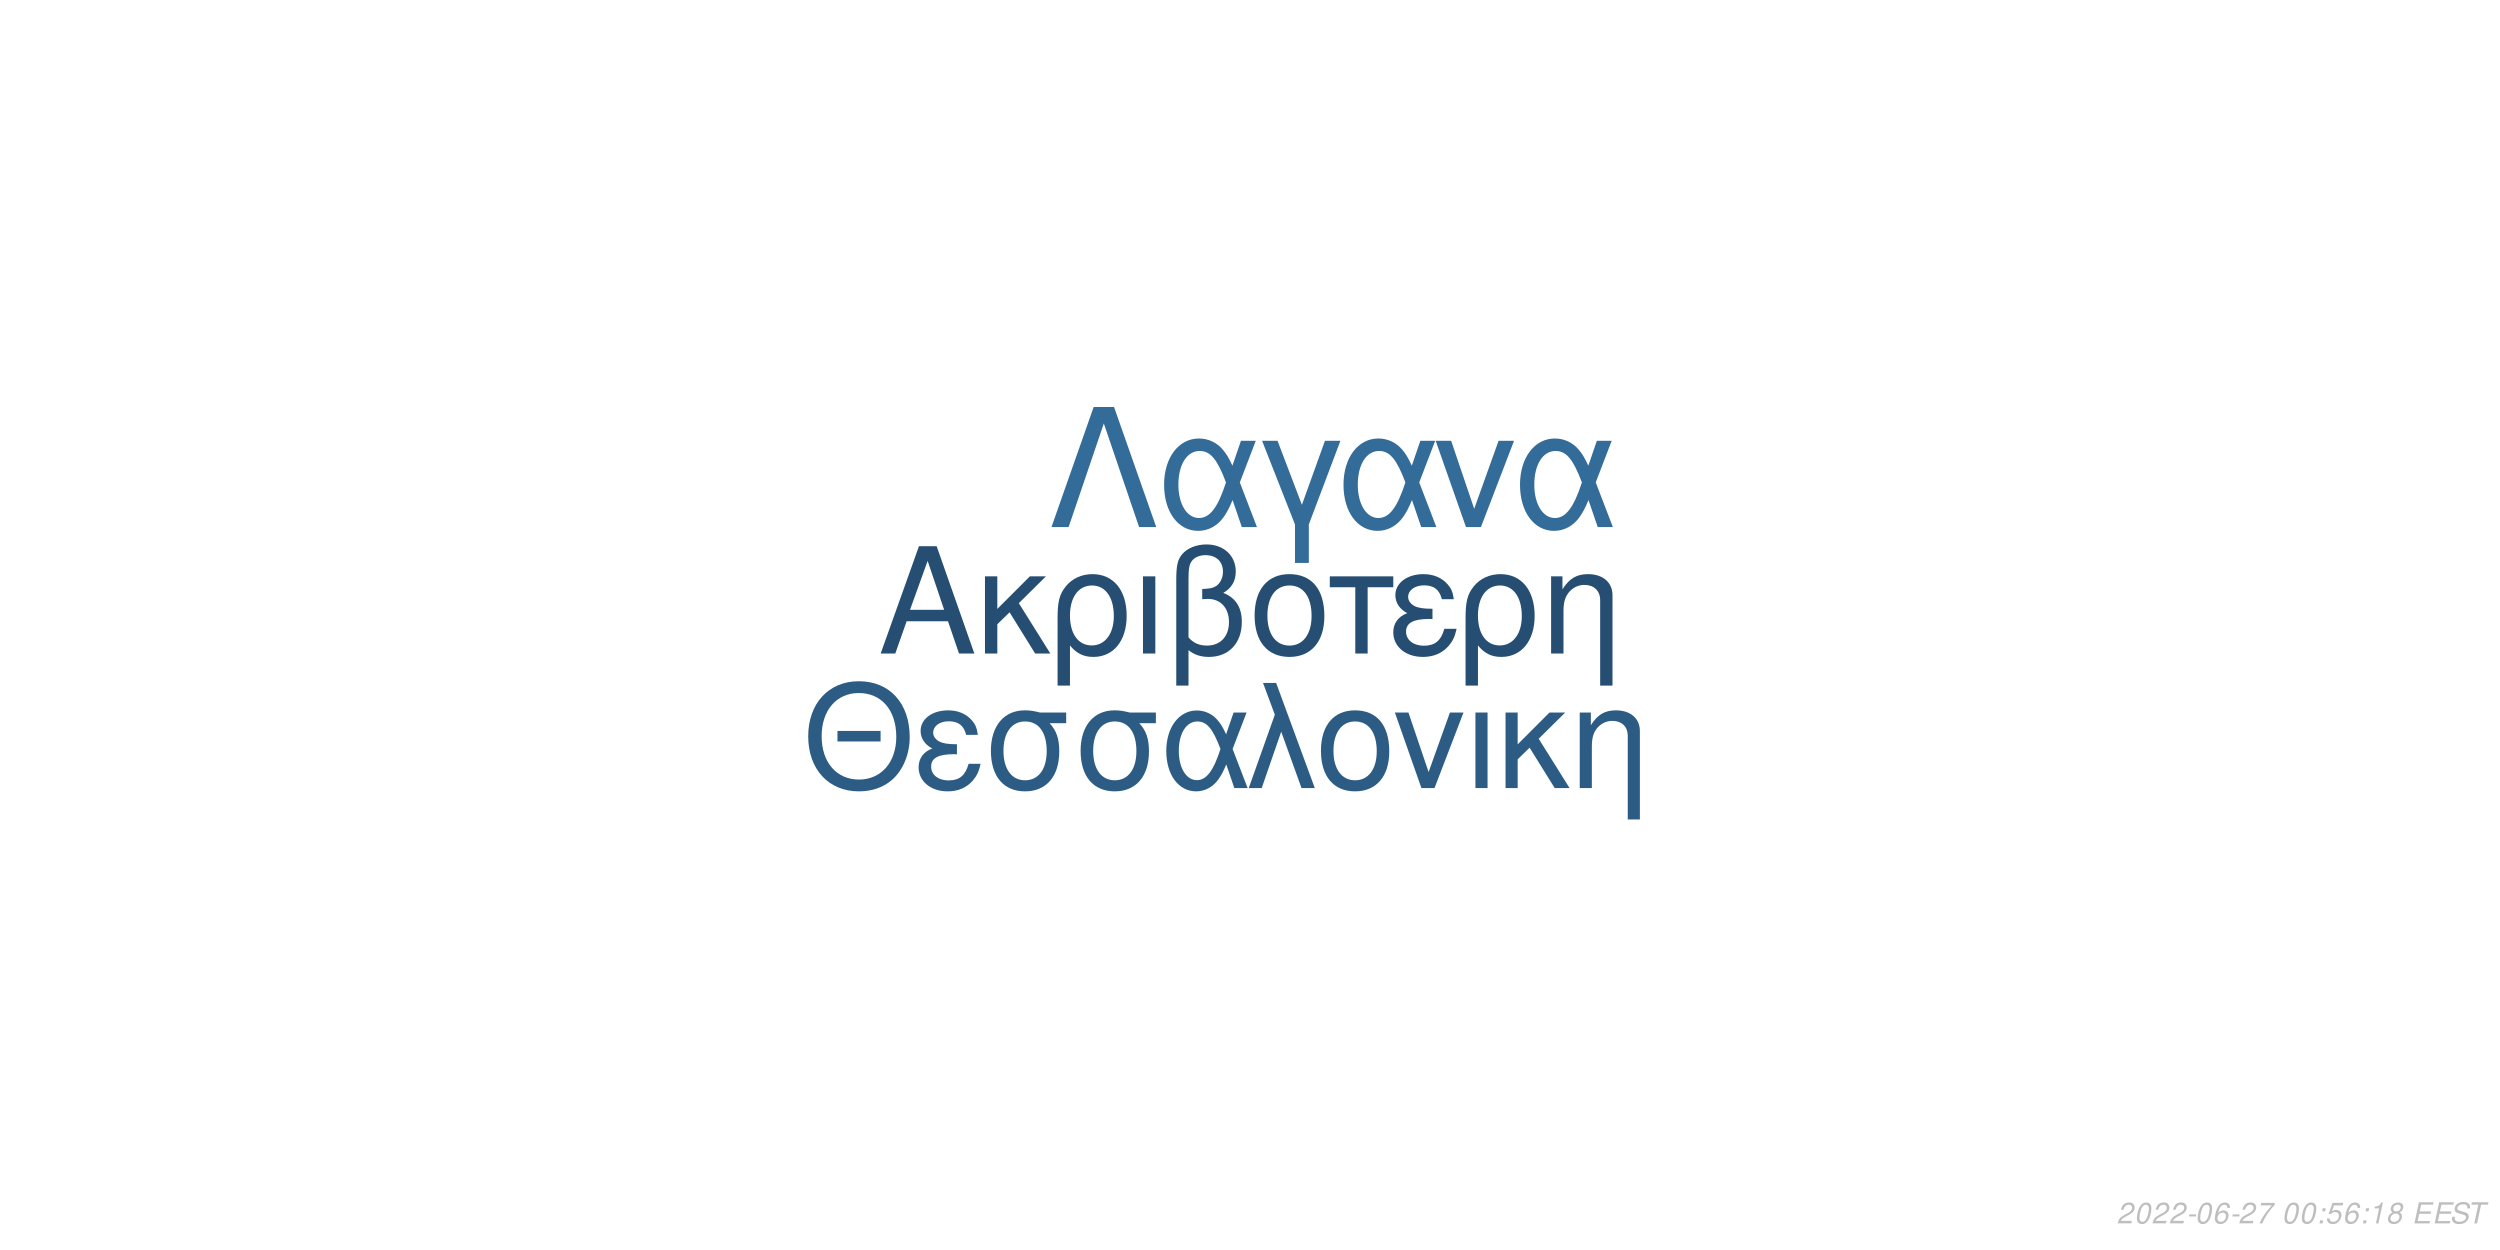
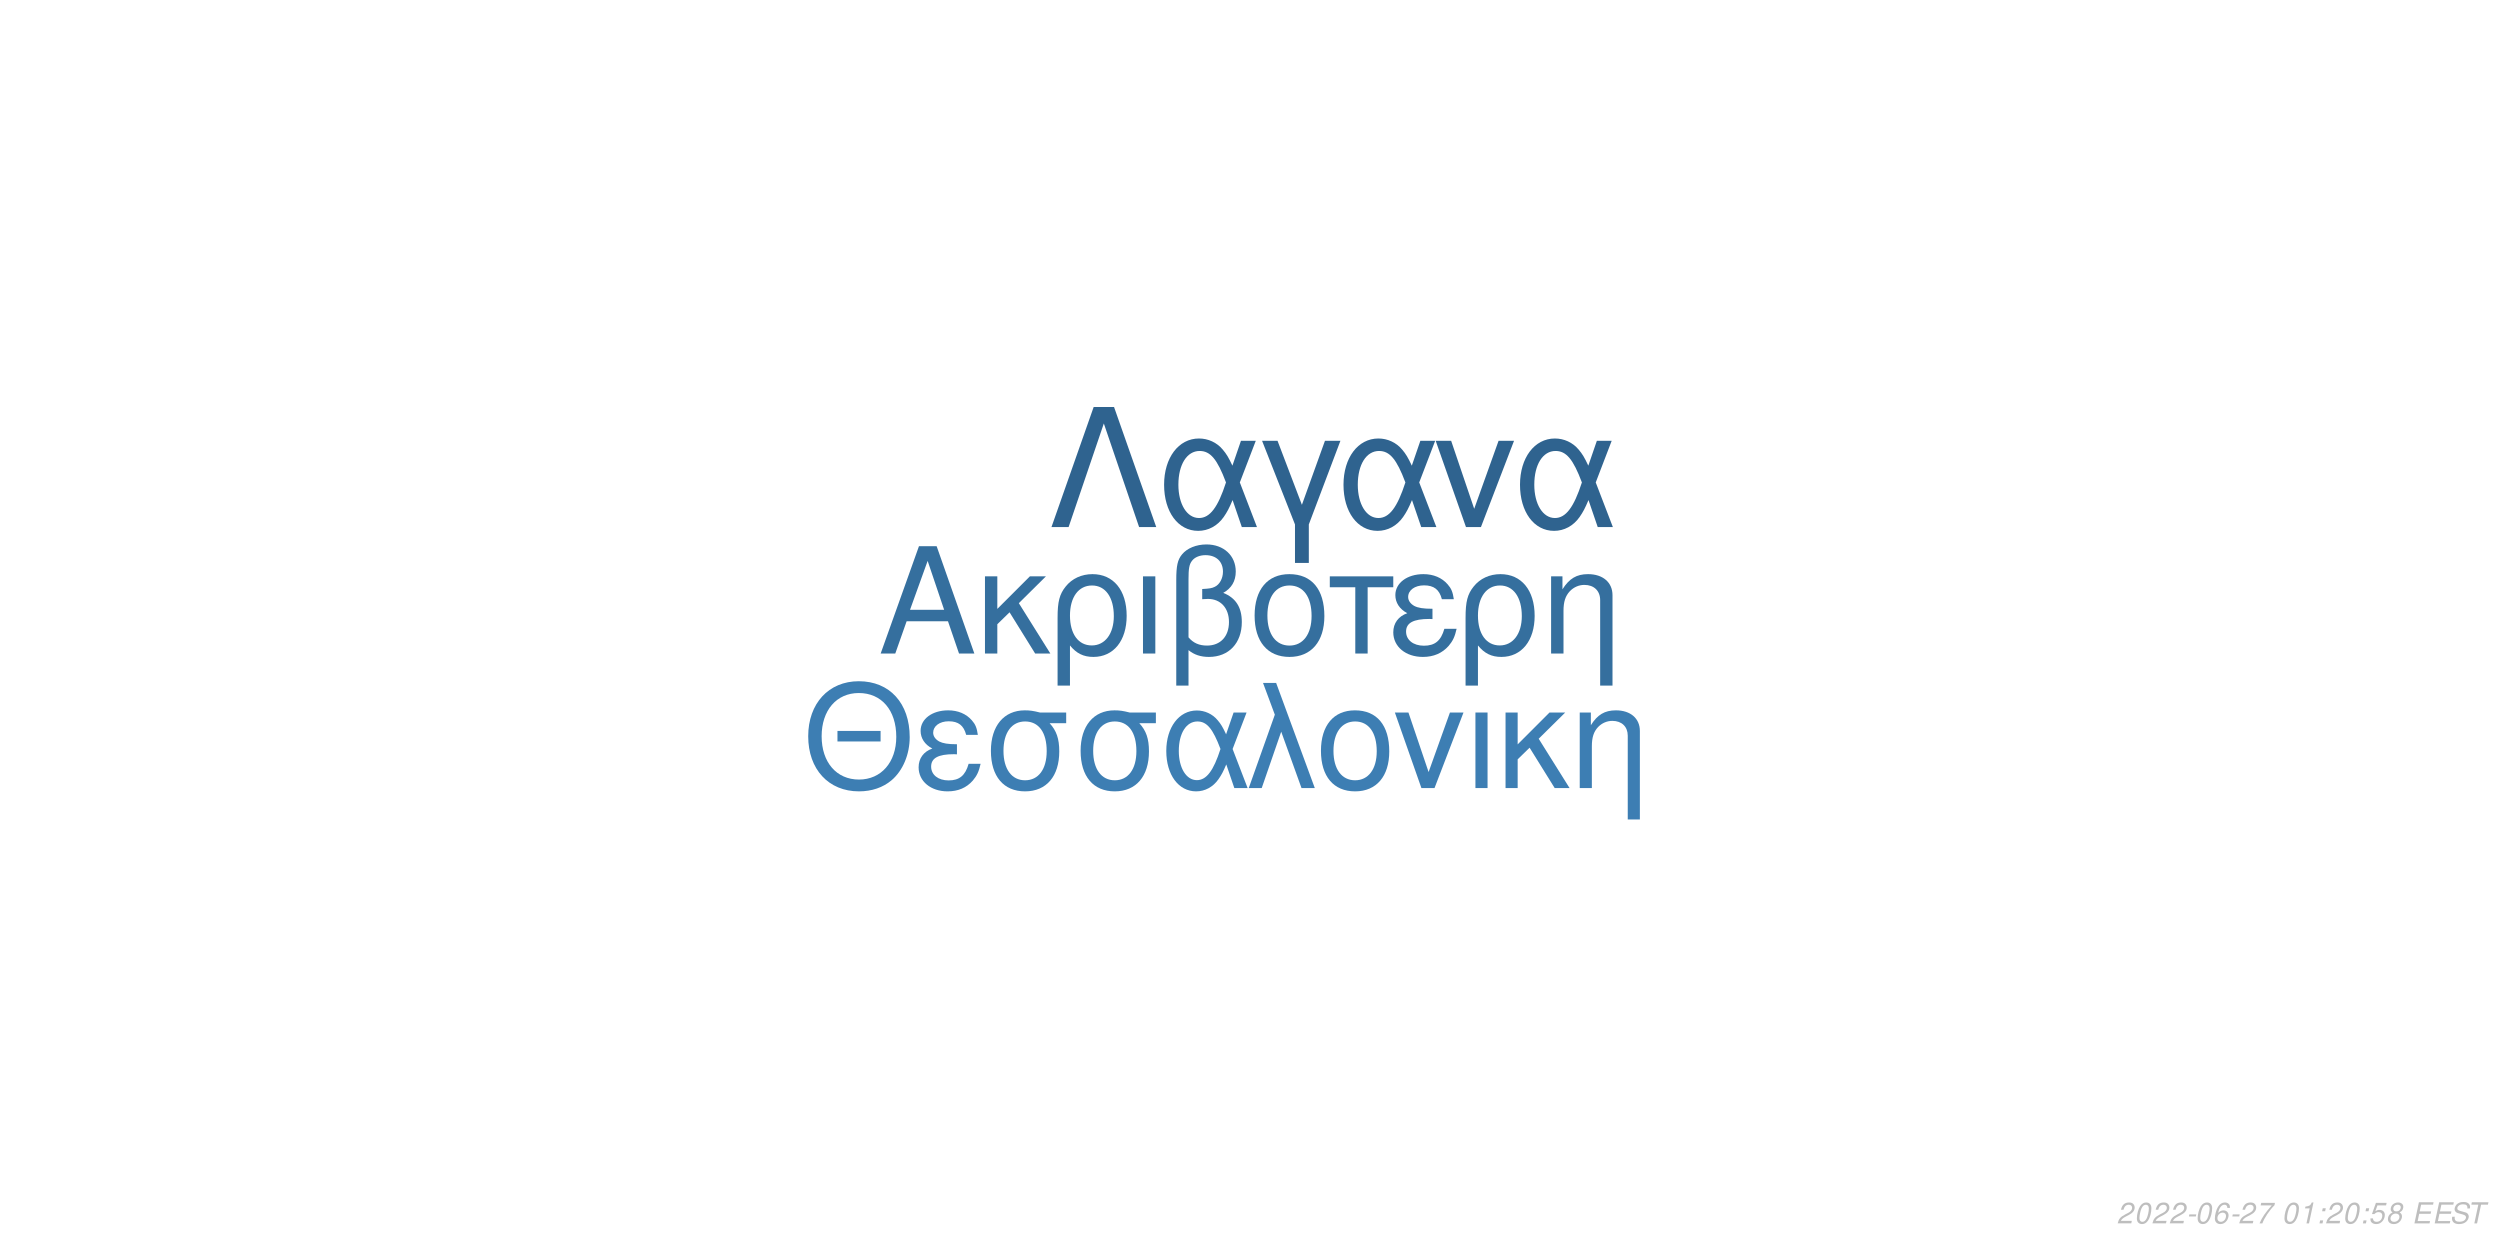
<svg xmlns="http://www.w3.org/2000/svg" xmlns:xlink="http://www.w3.org/1999/xlink" width="864pt" height="432pt" viewBox="0 0 864 432" version="1.1">
  <defs>
    <g>
      <symbol overflow="visible" id="glyph0-0">
        <path style="stroke:none;" d="" />
      </symbol>
      <symbol overflow="visible" id="glyph0-1">
        <path style="stroke:none;" d="M 24.125 -11.141 L 27.938 0 L 33.234 0 L 20.203 -37.094 L 14.094 -37.094 L 0.859 0 L 5.906 0 L 9.828 -11.141 Z M 22.797 -15.109 L 11 -15.109 L 17.094 -32.016 Z M 22.797 -15.109 " />
      </symbol>
      <symbol overflow="visible" id="glyph0-2">
        <path style="stroke:none;" d="M 7.172 -15.422 L 7.172 -26.672 L 2.906 -26.672 L 2.906 0 L 7.172 0 L 7.172 -10.125 L 11.406 -14.25 L 20.25 0 L 25.5 0 L 14.609 -17.406 L 23.969 -26.672 L 18.422 -26.672 Z M 7.172 -15.422 " />
      </symbol>
      <symbol overflow="visible" id="glyph0-3">
        <path style="stroke:none;" d="M 3 11.094 L 7.281 11.094 L 7.281 -2.797 C 9.516 -0.047 11.953 1.172 15.375 1.172 C 22.344 1.172 26.875 -4.422 26.875 -13.031 C 26.875 -21.891 22.297 -27.438 15.062 -27.438 C 11.297 -27.438 7.984 -25.906 5.797 -23.156 C 3.672 -20.516 3 -17.969 3 -12.359 Z M 14.906 -23.516 C 19.547 -23.516 22.438 -19.438 22.438 -12.922 C 22.438 -6.812 19.391 -2.797 14.812 -2.797 C 10.172 -2.797 7.281 -6.766 7.281 -13.125 C 7.281 -19.484 10.234 -23.516 14.906 -23.516 Z M 14.906 -23.516 " />
      </symbol>
      <symbol overflow="visible" id="glyph0-4">
        <path style="stroke:none;" d="M 3.516 0 L 7.781 0 L 7.781 -26.672 L 3.516 -26.672 Z M 3.516 0 " />
      </symbol>
      <symbol overflow="visible" id="glyph0-5">
        <path style="stroke:none;" d="M 4.016 11.094 L 8.25 11.094 L 8.25 -1.172 C 10.172 0.406 12.422 1.172 15.312 1.172 C 22.188 1.172 26.672 -3.609 26.672 -10.891 C 26.672 -15.984 24.578 -19.234 20.25 -20.969 C 23.109 -22.547 24.578 -25.031 24.578 -28.344 C 24.578 -33.844 20.406 -37.703 14.453 -37.703 C 10.938 -37.703 7.734 -36.391 6 -34.25 C 4.484 -32.422 4.016 -30.328 4.016 -25.391 Z M 8.25 -25.656 C 8.25 -29.359 8.5 -30.844 9.469 -32.062 C 10.375 -33.281 12.156 -34 14.094 -34 C 17.812 -34 20.156 -31.812 20.156 -28.297 C 20.156 -25.953 18.984 -23.812 17.297 -23.047 C 16.281 -22.547 15.469 -22.438 12.984 -22.297 L 12.984 -18.781 C 13.734 -18.828 14.344 -18.875 14.969 -18.875 C 19.344 -18.875 22.234 -15.719 22.234 -10.891 C 22.234 -5.906 19.281 -2.75 14.656 -2.75 C 11.953 -2.75 9.922 -3.609 8.25 -5.594 Z M 8.25 -25.656 " />
      </symbol>
      <symbol overflow="visible" id="glyph0-6">
        <path style="stroke:none;" d="M 14.094 -27.438 C 6.562 -27.438 2.094 -22.094 2.094 -13.125 C 2.094 -4.125 6.562 1.172 14.141 1.172 C 21.672 1.172 26.203 -4.172 26.203 -12.922 C 26.203 -22.188 21.828 -27.438 14.094 -27.438 Z M 14.141 -23.516 C 18.938 -23.516 21.781 -19.594 21.781 -12.984 C 21.781 -6.672 18.828 -2.75 14.141 -2.75 C 9.422 -2.75 6.516 -6.672 6.516 -13.125 C 6.516 -19.594 9.422 -23.516 14.141 -23.516 Z M 14.141 -23.516 " />
      </symbol>
      <symbol overflow="visible" id="glyph0-7">
        <path style="stroke:none;" d="M 7.891 0 L 12.156 0 L 12.156 -22.906 L 21.016 -22.906 L 21.016 -26.672 L -0.922 -26.672 L -0.922 -22.906 L 7.891 -22.906 Z M 7.891 0 " />
      </symbol>
      <symbol overflow="visible" id="glyph0-8">
        <path style="stroke:none;" d="M 14.562 -15.469 C 11.344 -15.469 9.562 -15.781 8.297 -16.438 C 6.922 -17.203 6.156 -18.328 6.156 -19.547 C 6.156 -21.891 8.453 -23.562 11.656 -23.562 C 15.062 -23.562 16.953 -22.094 17.812 -18.781 L 21.938 -18.781 C 21.578 -21.266 21.062 -22.5 19.797 -23.922 C 17.812 -26.203 14.906 -27.438 11.453 -27.438 C 5.797 -27.438 1.734 -24.375 1.734 -20.203 C 1.734 -17.609 3.156 -15.375 5.859 -13.938 C 2.797 -12.875 1.016 -10.484 1.016 -7.328 C 1.016 -2.391 5.297 1.172 11.25 1.172 C 14.969 1.172 17.906 -0.109 20.156 -2.641 C 21.578 -4.328 22.297 -5.797 22.906 -8.547 L 18.672 -8.547 C 17.5 -4.422 15.422 -2.703 11.609 -2.703 C 7.938 -2.703 5.438 -4.688 5.438 -7.578 C 5.438 -10.578 7.938 -11.953 13.484 -11.953 C 13.641 -11.953 14.094 -11.953 14.562 -11.906 Z M 14.562 -15.469 " />
      </symbol>
      <symbol overflow="visible" id="glyph0-9">
        <path style="stroke:none;" d="M 3.562 -26.672 L 3.562 0 L 7.844 0 L 7.844 -14.703 C 7.844 -17.906 8.5 -19.891 10.031 -21.531 C 11.406 -22.953 13.188 -23.719 15.062 -23.719 C 18.375 -23.719 20.516 -21.672 20.516 -18.469 L 20.516 11.094 L 24.781 11.094 L 24.781 -20.156 C 24.781 -24.578 21.469 -27.438 16.328 -27.438 C 12.359 -27.438 9.828 -25.906 7.484 -22.188 L 7.484 -26.672 Z M 3.562 -26.672 " />
      </symbol>
      <symbol overflow="visible" id="glyph1-0">
        <path style="stroke:none;" d="" />
      </symbol>
      <symbol overflow="visible" id="glyph1-1">
        <path style="stroke:none;" d="M 26.859 -19.734 L 11.953 -19.734 L 11.953 -16.094 L 26.859 -16.094 Z M 19.328 -36.922 C 8.922 -36.922 1.844 -29.25 1.844 -17.891 C 1.844 -6.484 8.875 1.141 19.391 1.141 C 23.812 1.141 27.703 -0.203 30.641 -2.688 C 34.578 -6.031 36.922 -11.656 36.922 -17.594 C 36.922 -29.297 30 -36.922 19.328 -36.922 Z M 19.328 -32.844 C 27.203 -32.844 32.281 -26.906 32.281 -17.688 C 32.281 -8.922 27.062 -2.938 19.391 -2.938 C 11.609 -2.938 6.484 -8.922 6.484 -17.891 C 6.484 -26.859 11.609 -32.844 19.328 -32.844 Z M 19.328 -32.844 " />
      </symbol>
      <symbol overflow="visible" id="glyph1-2">
        <path style="stroke:none;" d="M 14.25 -15.141 C 11.109 -15.141 9.375 -15.453 8.125 -16.094 C 6.781 -16.844 6.031 -17.938 6.031 -19.141 C 6.031 -21.422 8.266 -23.078 11.406 -23.078 C 14.75 -23.078 16.594 -21.625 17.438 -18.391 L 21.469 -18.391 C 21.125 -20.828 20.625 -22.031 19.391 -23.422 C 17.438 -25.656 14.594 -26.859 11.219 -26.859 C 5.688 -26.859 1.688 -23.875 1.688 -19.781 C 1.688 -17.234 3.094 -15.047 5.734 -13.656 C 2.734 -12.609 1 -10.266 1 -7.172 C 1 -2.344 5.188 1.141 11.016 1.141 C 14.656 1.141 17.547 -0.094 19.734 -2.594 C 21.125 -4.234 21.828 -5.688 22.422 -8.375 L 18.281 -8.375 C 17.141 -4.328 15.094 -2.641 11.359 -2.641 C 7.766 -2.641 5.328 -4.578 5.328 -7.422 C 5.328 -10.359 7.766 -11.703 13.203 -11.703 C 13.359 -11.703 13.797 -11.703 14.25 -11.656 Z M 14.25 -15.141 " />
      </symbol>
      <symbol overflow="visible" id="glyph1-3">
        <path style="stroke:none;" d="M 29 -26.109 L 19.938 -26.109 C 17.594 -26.703 16.438 -26.859 14.703 -26.859 C 7.469 -26.859 2.984 -21.469 2.984 -12.859 C 2.984 -4.031 7.375 1.141 14.797 1.141 C 22.172 1.141 26.609 -4.078 26.609 -12.656 C 26.609 -17.047 25.656 -19.828 23.266 -22.422 L 29 -22.422 Z M 14.797 -23.016 C 19.531 -23.016 22.266 -19.234 22.266 -12.75 C 22.266 -6.531 19.438 -2.688 14.797 -2.688 C 10.172 -2.688 7.328 -6.531 7.328 -12.859 C 7.328 -19.188 10.172 -23.016 14.797 -23.016 Z M 14.797 -23.016 " />
      </symbol>
      <symbol overflow="visible" id="glyph1-4">
        <path style="stroke:none;" d="M 29.344 -26.109 L 24.859 -26.109 L 22.266 -18.578 C 21.125 -21.031 20.484 -22.125 19.328 -23.469 C 17.547 -25.609 14.906 -26.812 12.156 -26.812 C 5.984 -26.812 1.594 -20.984 1.594 -12.812 C 1.594 -4.578 5.828 1.141 11.906 1.141 C 14.953 1.141 17.734 -0.344 19.625 -3.047 C 20.672 -4.531 21.281 -5.688 22.328 -8.172 L 25.109 0 L 29.703 0 L 24.516 -13.5 Z M 20.328 -13.5 C 17.891 -5.922 15.453 -2.734 12.156 -2.734 C 8.516 -2.734 5.922 -6.922 5.922 -12.812 C 5.922 -18.938 8.516 -23.016 12.359 -23.016 C 15.594 -23.016 17.688 -20.531 20.328 -13.5 Z M 20.328 -13.5 " />
      </symbol>
      <symbol overflow="visible" id="glyph1-5">
        <path style="stroke:none;" d="M 1.094 0 L 5.578 0 L 12.312 -19.484 L 19.328 0 L 23.922 0 L 10.562 -36.328 L 6.031 -36.328 L 10.109 -25.359 Z M 1.094 0 " />
      </symbol>
      <symbol overflow="visible" id="glyph1-6">
        <path style="stroke:none;" d="M 13.797 -26.859 C 6.422 -26.859 2.047 -21.625 2.047 -12.859 C 2.047 -4.031 6.422 1.141 13.859 1.141 C 21.234 1.141 25.656 -4.078 25.656 -12.656 C 25.656 -21.719 21.375 -26.859 13.797 -26.859 Z M 13.859 -23.016 C 18.531 -23.016 21.328 -19.188 21.328 -12.703 C 21.328 -6.531 18.438 -2.688 13.859 -2.688 C 9.219 -2.688 6.375 -6.531 6.375 -12.859 C 6.375 -19.188 9.219 -23.016 13.859 -23.016 Z M 13.859 -23.016 " />
      </symbol>
      <symbol overflow="visible" id="glyph1-7">
        <path style="stroke:none;" d="M 14.297 0 L 24.312 -26.109 L 19.625 -26.109 L 12.25 -5.531 L 5.281 -26.109 L 0.594 -26.109 L 9.766 0 Z M 14.297 0 " />
      </symbol>
      <symbol overflow="visible" id="glyph1-8">
        <path style="stroke:none;" d="M 3.438 0 L 7.625 0 L 7.625 -26.109 L 3.438 -26.109 Z M 3.438 0 " />
      </symbol>
      <symbol overflow="visible" id="glyph1-9">
        <path style="stroke:none;" d="M 7.031 -15.094 L 7.031 -26.109 L 2.844 -26.109 L 2.844 0 L 7.031 0 L 7.031 -9.922 L 11.156 -13.953 L 19.828 0 L 24.969 0 L 14.297 -17.047 L 23.469 -26.109 L 18.031 -26.109 Z M 7.031 -15.094 " />
      </symbol>
      <symbol overflow="visible" id="glyph1-10">
        <path style="stroke:none;" d="M 3.484 -26.109 L 3.484 0 L 7.672 0 L 7.672 -14.406 C 7.672 -17.547 8.328 -19.484 9.812 -21.078 C 11.156 -22.469 12.906 -23.219 14.75 -23.219 C 17.984 -23.219 20.078 -21.234 20.078 -18.094 L 20.078 10.859 L 24.266 10.859 L 24.266 -19.734 C 24.266 -24.062 21.031 -26.859 16 -26.859 C 12.109 -26.859 9.609 -25.359 7.328 -21.719 L 7.328 -26.109 Z M 3.484 -26.109 " />
      </symbol>
      <symbol overflow="visible" id="glyph2-0">
        <path style="stroke:none;" d="" />
      </symbol>
      <symbol overflow="visible" id="glyph2-1">
        <path style="stroke:none;" d="M 22.531 -41.484 L 15.484 -41.484 L 0.906 0 L 6.828 0 L 19 -35.797 L 31.188 0 L 37.109 0 Z M 22.531 -41.484 " />
      </symbol>
      <symbol overflow="visible" id="glyph2-2">
        <path style="stroke:none;" d="M 33.516 -29.812 L 28.391 -29.812 L 25.438 -21.219 C 24.125 -24.016 23.391 -25.266 22.078 -26.797 C 20.031 -29.25 17.016 -30.609 13.891 -30.609 C 6.828 -30.609 1.828 -23.953 1.828 -14.625 C 1.828 -5.234 6.656 1.312 13.594 1.312 C 17.078 1.312 20.266 -0.391 22.422 -3.469 C 23.609 -5.172 24.297 -6.484 25.5 -9.328 L 28.688 0 L 33.922 0 L 28 -15.422 Z M 23.219 -15.422 C 20.422 -6.766 17.641 -3.125 13.891 -3.125 C 9.734 -3.125 6.766 -7.906 6.766 -14.625 C 6.766 -21.625 9.734 -26.297 14.109 -26.297 C 17.812 -26.297 20.203 -23.453 23.219 -15.422 Z M 23.219 -15.422 " />
      </symbol>
      <symbol overflow="visible" id="glyph2-3">
        <path style="stroke:none;" d="M 12.062 12.406 L 16.844 12.406 L 16.844 -0.906 L 27.766 -29.812 L 22.422 -29.812 L 14.453 -7.688 L 6.031 -29.812 L 0.688 -29.812 L 12.062 -0.906 Z M 12.062 12.406 " />
      </symbol>
      <symbol overflow="visible" id="glyph2-4">
        <path style="stroke:none;" d="M 16.328 0 L 27.766 -29.812 L 22.422 -29.812 L 14 -6.312 L 6.031 -29.812 L 0.688 -29.812 L 11.156 0 Z M 16.328 0 " />
      </symbol>
      <symbol overflow="visible" id="glyph3-0">
        <path style="stroke:none;" d="" />
      </symbol>
      <symbol overflow="visible" id="glyph3-1">
        <path style="stroke:none;" d="M 5.234 -0.875 L 1.469 -0.875 C 1.641 -1.375 2.203 -1.891 3.109 -2.344 L 4.234 -2.938 C 5.562 -3.625 6.219 -4.469 6.219 -5.484 C 6.219 -5.938 6.062 -6.359 5.797 -6.656 C 5.469 -7.047 4.984 -7.234 4.312 -7.234 C 2.766 -7.234 1.891 -6.453 1.484 -4.734 L 2.375 -4.734 C 2.484 -5.188 2.609 -5.484 2.797 -5.75 C 3.094 -6.203 3.609 -6.453 4.188 -6.453 C 4.891 -6.453 5.344 -6.031 5.344 -5.375 C 5.344 -4.703 4.859 -4.094 4.016 -3.656 L 2.984 -3.125 C 1.234 -2.188 0.797 -1.656 0.344 -0.016 L 5.047 -0.016 Z M 5.234 -0.875 " />
      </symbol>
      <symbol overflow="visible" id="glyph3-2">
        <path style="stroke:none;" d="M 4.203 -7.234 C 3.375 -7.234 2.688 -6.812 2.125 -5.984 C 1.484 -5.047 0.984 -3.188 0.984 -1.734 C 0.984 -1.109 1.172 -0.562 1.484 -0.266 C 1.797 0.047 2.281 0.234 2.766 0.234 C 3.625 0.234 4.281 -0.156 4.859 -1.016 C 5.516 -1.953 6 -3.797 6 -5.266 C 6 -6.5 5.328 -7.234 4.203 -7.234 Z M 4.094 -6.453 C 4.734 -6.453 5.125 -5.984 5.125 -5.156 C 5.125 -4.203 4.781 -2.625 4.406 -1.812 C 3.984 -0.938 3.516 -0.547 2.875 -0.547 C 2.25 -0.547 1.875 -1.031 1.875 -1.828 C 1.875 -2.797 2.203 -4.344 2.594 -5.203 C 2.984 -6.047 3.453 -6.453 4.094 -6.453 Z M 4.094 -6.453 " />
      </symbol>
      <symbol overflow="visible" id="glyph3-3">
        <path style="stroke:none;" d="M 3.516 -3.125 L 1.125 -3.125 L 0.969 -2.406 L 3.359 -2.406 Z M 3.516 -3.125 " />
      </symbol>
      <symbol overflow="visible" id="glyph3-4">
        <path style="stroke:none;" d="M 6.125 -5.344 L 6.141 -5.625 C 6.141 -6.609 5.453 -7.234 4.391 -7.234 C 3.438 -7.234 2.641 -6.719 2.016 -5.703 C 1.422 -4.781 0.938 -2.953 0.938 -1.688 C 0.938 -0.516 1.688 0.234 2.859 0.234 C 3.703 0.234 4.438 -0.156 5 -0.875 C 5.406 -1.422 5.672 -2.156 5.672 -2.766 C 5.672 -3.812 4.969 -4.5 3.906 -4.5 C 3.234 -4.5 2.672 -4.234 2.094 -3.625 C 2.406 -5.375 3.234 -6.453 4.25 -6.453 C 4.703 -6.453 5.062 -6.234 5.172 -5.844 C 5.203 -5.719 5.234 -5.578 5.25 -5.344 Z M 3.656 -3.734 C 4.344 -3.734 4.797 -3.281 4.797 -2.625 C 4.797 -1.469 3.984 -0.547 2.984 -0.547 C 2.297 -0.547 1.812 -1.047 1.812 -1.766 C 1.812 -2.859 2.625 -3.734 3.656 -3.734 Z M 3.656 -3.734 " />
      </symbol>
      <symbol overflow="visible" id="glyph3-5">
        <path style="stroke:none;" d="M 6.703 -7.094 L 1.953 -7.094 L 1.766 -6.219 L 5.594 -6.219 C 3.344 -3.688 2.266 -2.109 1.375 0 L 2.344 0 C 3.031 -1.906 4.828 -4.594 6.547 -6.281 Z M 6.703 -7.094 " />
      </symbol>
      <symbol overflow="visible" id="glyph3-6">
        <path style="stroke:none;" d="" />
      </symbol>
      <symbol overflow="visible" id="glyph3-7">
+         <path style="stroke:none;" d="M 3.703 -5.188 L 2.594 0 L 3.469 0 L 5.016 -7.234 L 4.438 -7.234 C 3.906 -6.156 3.688 -6.016 2.234 -5.812 L 2.109 -5.188 Z M 3.703 -5.188 " />
+       </symbol>
+       <symbol overflow="visible" id="glyph3-8">
        <path style="stroke:none;" d="M 2.359 -1.031 L 1.312 -1.031 L 1.094 0 L 2.141 0 Z M 3.266 -5.234 L 2.219 -5.234 L 2 -4.203 L 3.047 -4.203 Z M 3.266 -5.234 " />
      </symbol>
-       <symbol overflow="visible" id="glyph3-8">
+       <symbol overflow="visible" id="glyph3-9">
        <path style="stroke:none;" d="M 6.297 -7.094 L 2.594 -7.094 L 1.234 -3.234 L 2.047 -3.234 C 2.656 -3.766 2.938 -3.906 3.531 -3.906 C 4.328 -3.906 4.797 -3.453 4.797 -2.688 C 4.797 -1.438 3.969 -0.547 2.828 -0.547 C 2.031 -0.547 1.609 -0.938 1.578 -1.734 L 0.703 -1.734 L 0.703 -1.516 C 0.703 -0.938 0.844 -0.547 1.188 -0.266 C 1.562 0.062 2.078 0.234 2.703 0.234 C 3.656 0.234 4.391 -0.156 4.984 -0.922 C 5.422 -1.5 5.672 -2.234 5.672 -2.953 C 5.672 -4 4.938 -4.672 3.812 -4.672 C 3.328 -4.672 2.906 -4.547 2.406 -4.234 L 3.109 -6.219 L 6.109 -6.219 Z M 6.297 -7.094 " />
-       </symbol>
-       <symbol overflow="visible" id="glyph3-9">
-         <path style="stroke:none;" d="M 3.703 -5.188 L 2.594 0 L 3.469 0 L 5.016 -7.234 L 4.438 -7.234 C 3.906 -6.156 3.688 -6.016 2.234 -5.812 L 2.109 -5.188 Z M 3.703 -5.188 " />
      </symbol>
      <symbol overflow="visible" id="glyph3-10">
        <path style="stroke:none;" d="M 4.766 -3.797 C 5.078 -3.969 5.234 -4.078 5.438 -4.234 C 5.812 -4.594 6.062 -5.172 6.062 -5.734 C 6.062 -6.625 5.344 -7.234 4.266 -7.234 C 2.812 -7.234 1.703 -6.219 1.703 -4.875 C 1.703 -4.406 1.875 -4.125 2.359 -3.812 C 1.297 -3.312 0.75 -2.516 0.75 -1.469 C 0.75 -0.438 1.547 0.234 2.812 0.234 C 3.656 0.234 4.359 -0.094 4.938 -0.734 C 5.359 -1.234 5.609 -1.859 5.609 -2.438 C 5.609 -3.047 5.312 -3.516 4.766 -3.797 Z M 4.109 -6.453 C 4.797 -6.453 5.188 -6.125 5.188 -5.578 C 5.188 -5.266 5.062 -4.922 4.859 -4.672 C 4.562 -4.312 4.188 -4.156 3.656 -4.156 C 2.984 -4.156 2.594 -4.453 2.594 -4.984 C 2.594 -5.859 3.203 -6.453 4.109 -6.453 Z M 3.453 -3.406 C 4.234 -3.406 4.734 -2.984 4.734 -2.312 C 4.734 -1.312 3.922 -0.547 2.875 -0.547 C 2.125 -0.547 1.625 -0.969 1.625 -1.625 C 1.625 -2.609 2.438 -3.406 3.453 -3.406 Z M 3.453 -3.406 " />
      </symbol>
      <symbol overflow="visible" id="glyph3-11">
        <path style="stroke:none;" d="M 2.547 -3.312 L 6.5 -3.312 L 6.688 -4.141 L 2.719 -4.141 L 3.219 -6.469 L 7.344 -6.469 L 7.516 -7.297 L 2.453 -7.297 L 0.906 0 L 6.125 0 L 6.297 -0.812 L 2.016 -0.812 Z M 2.547 -3.312 " />
      </symbol>
      <symbol overflow="visible" id="glyph3-12">
        <path style="stroke:none;" d="M 7.062 -5.156 C 7.125 -5.438 7.141 -5.562 7.141 -5.703 C 7.141 -6.156 6.938 -6.594 6.594 -6.891 C 6.188 -7.25 5.656 -7.406 4.875 -7.406 C 3.844 -7.406 3.047 -7.125 2.5 -6.562 C 2.094 -6.141 1.781 -5.438 1.781 -4.922 C 1.781 -4.297 2.219 -3.766 2.891 -3.562 L 4.594 -3.094 C 5.406 -2.859 5.734 -2.578 5.734 -2.094 C 5.734 -1.781 5.547 -1.406 5.266 -1.141 C 4.844 -0.766 4.266 -0.578 3.453 -0.578 C 2.328 -0.578 1.812 -0.984 1.812 -1.906 C 1.812 -2.047 1.812 -2.125 1.844 -2.312 L 0.984 -2.312 C 0.906 -2.062 0.891 -1.906 0.891 -1.688 C 0.891 -0.484 1.797 0.234 3.297 0.234 C 4.359 0.234 5.234 -0.062 5.812 -0.609 C 6.344 -1.078 6.688 -1.797 6.688 -2.375 C 6.688 -2.641 6.609 -2.906 6.453 -3.156 C 6.234 -3.5 5.938 -3.703 5.469 -3.828 L 3.75 -4.312 C 2.984 -4.547 2.734 -4.734 2.734 -5.188 C 2.734 -5.547 2.875 -5.844 3.188 -6.109 C 3.547 -6.438 4.031 -6.594 4.703 -6.594 C 5.266 -6.594 5.688 -6.484 5.906 -6.297 C 6.094 -6.125 6.219 -5.797 6.219 -5.516 C 6.219 -5.422 6.203 -5.344 6.188 -5.156 Z M 7.062 -5.156 " />
      </symbol>
      <symbol overflow="visible" id="glyph3-13">
        <path style="stroke:none;" d="M 4.938 -6.469 L 7.312 -6.469 L 7.484 -7.297 L 1.75 -7.297 L 1.578 -6.469 L 3.984 -6.469 L 2.609 0 L 3.547 0 Z M 4.938 -6.469 " />
      </symbol>
    </g>
  </defs>
  <g id="surface1">
    <rect x="0" y="0" width="864" height="432" style="fill:rgb(100%,100%,100%);fill-opacity:1;stroke:none;" />
-     <g style="fill:rgb(14.51%,30.588%,44.706%);fill-opacity:1;">
+     <g style="fill:rgb(20.784%,43.529%,61.961%);fill-opacity:1;">
      <use xlink:href="#glyph0-1" x="303.5" y="225.861" />
      <use xlink:href="#glyph0-2" x="337.5" y="225.861" />
      <use xlink:href="#glyph0-3" x="362.5" y="225.861" />
      <use xlink:href="#glyph0-4" x="391.5" y="225.861" />
      <use xlink:href="#glyph0-5" x="402.5" y="225.861" />
      <use xlink:href="#glyph0-6" x="431.5" y="225.861" />
      <use xlink:href="#glyph0-7" x="460.5" y="225.861" />
      <use xlink:href="#glyph0-8" x="480.5" y="225.861" />
      <use xlink:href="#glyph0-3" x="503.5" y="225.861" />
      <use xlink:href="#glyph0-9" x="532.5" y="225.861" />
    </g>
-     <g style="fill:rgb(17.255%,36.078%,51.765%);fill-opacity:1;">
+     <g style="fill:rgb(23.922%,49.412%,70.196%);fill-opacity:1;">
      <use xlink:href="#glyph1-1" x="277.473" y="272.354" />
      <use xlink:href="#glyph1-2" x="316.473" y="272.354" />
      <use xlink:href="#glyph1-3" x="339.473" y="272.354" />
      <use xlink:href="#glyph1-3" x="370.473" y="272.354" />
      <use xlink:href="#glyph1-4" x="401.473" y="272.354" />
      <use xlink:href="#glyph1-5" x="430.473" y="272.354" />
      <use xlink:href="#glyph1-6" x="454.473" y="272.354" />
      <use xlink:href="#glyph1-7" x="481.473" y="272.354" />
      <use xlink:href="#glyph1-8" x="506.473" y="272.354" />
      <use xlink:href="#glyph1-9" x="517.473" y="272.354" />
      <use xlink:href="#glyph1-10" x="542.473" y="272.354" />
    </g>
-     <g style="fill:rgb(20%,41.961%,60%);fill-opacity:1;">
+     <g style="fill:rgb(18.431%,38.824%,56.078%);fill-opacity:1;">
      <use xlink:href="#glyph2-1" x="362.484" y="182.152" />
      <use xlink:href="#glyph2-2" x="400.484" y="182.152" />
      <use xlink:href="#glyph2-3" x="435.484" y="182.152" />
      <use xlink:href="#glyph2-2" x="462.484" y="182.152" />
      <use xlink:href="#glyph2-4" x="495.484" y="182.152" />
      <use xlink:href="#glyph2-2" x="523.484" y="182.152" />
    </g>
    <g style="fill:rgb(74.51%,74.51%,74.51%);fill-opacity:1;">
      <use xlink:href="#glyph3-1" x="731.52" y="422.81" />
      <use xlink:href="#glyph3-2" x="737.52" y="422.81" />
      <use xlink:href="#glyph3-1" x="743.52" y="422.81" />
      <use xlink:href="#glyph3-1" x="749.52" y="422.81" />
      <use xlink:href="#glyph3-3" x="755.52" y="422.81" />
      <use xlink:href="#glyph3-2" x="758.52" y="422.81" />
      <use xlink:href="#glyph3-4" x="764.52" y="422.81" />
      <use xlink:href="#glyph3-3" x="770.52" y="422.81" />
      <use xlink:href="#glyph3-1" x="773.52" y="422.81" />
      <use xlink:href="#glyph3-5" x="779.52" y="422.81" />
      <use xlink:href="#glyph3-6" x="785.52" y="422.81" />
      <use xlink:href="#glyph3-2" x="788.52" y="422.81" />
-       <use xlink:href="#glyph3-2" x="794.52" y="422.81" />
-       <use xlink:href="#glyph3-7" x="800.52" y="422.81" />
-       <use xlink:href="#glyph3-8" x="803.52" y="422.81" />
-       <use xlink:href="#glyph3-4" x="809.52" y="422.81" />
-       <use xlink:href="#glyph3-7" x="815.52" y="422.81" />
+       <use xlink:href="#glyph3-7" x="794.52" y="422.81" />
+       <use xlink:href="#glyph3-8" x="800.52" y="422.81" />
+       <use xlink:href="#glyph3-1" x="803.52" y="422.81" />
+       <use xlink:href="#glyph3-2" x="809.52" y="422.81" />
+       <use xlink:href="#glyph3-8" x="815.52" y="422.81" />
      <use xlink:href="#glyph3-9" x="818.52" y="422.81" />
      <use xlink:href="#glyph3-10" x="824.52" y="422.81" />
      <use xlink:href="#glyph3-6" x="830.52" y="422.81" />
      <use xlink:href="#glyph3-11" x="833.52" y="422.81" />
      <use xlink:href="#glyph3-11" x="840.52" y="422.81" />
      <use xlink:href="#glyph3-12" x="846.52" y="422.81" />
      <use xlink:href="#glyph3-13" x="852.52" y="422.81" />
    </g>
  </g>
</svg>
